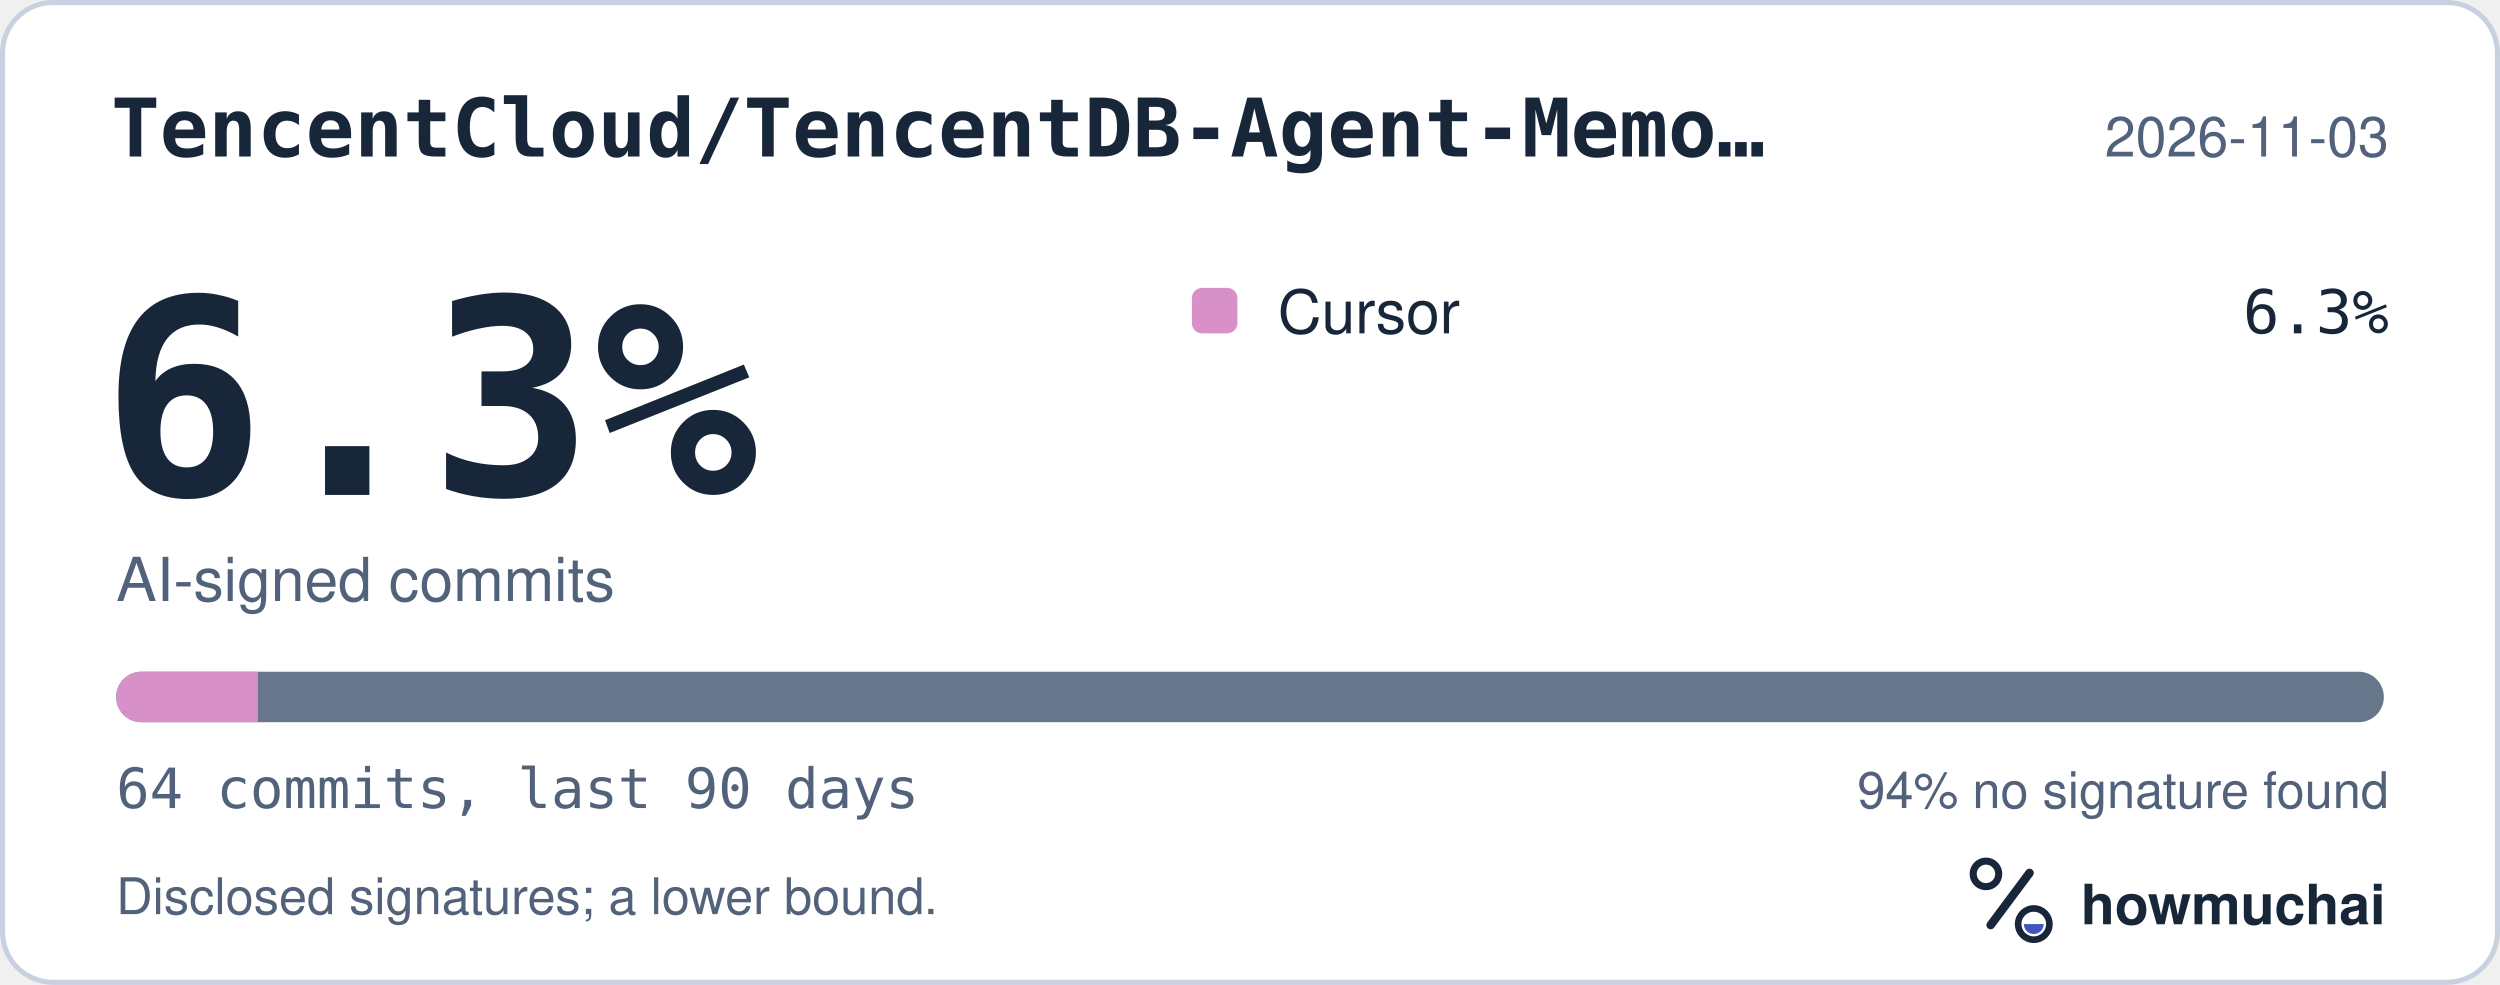
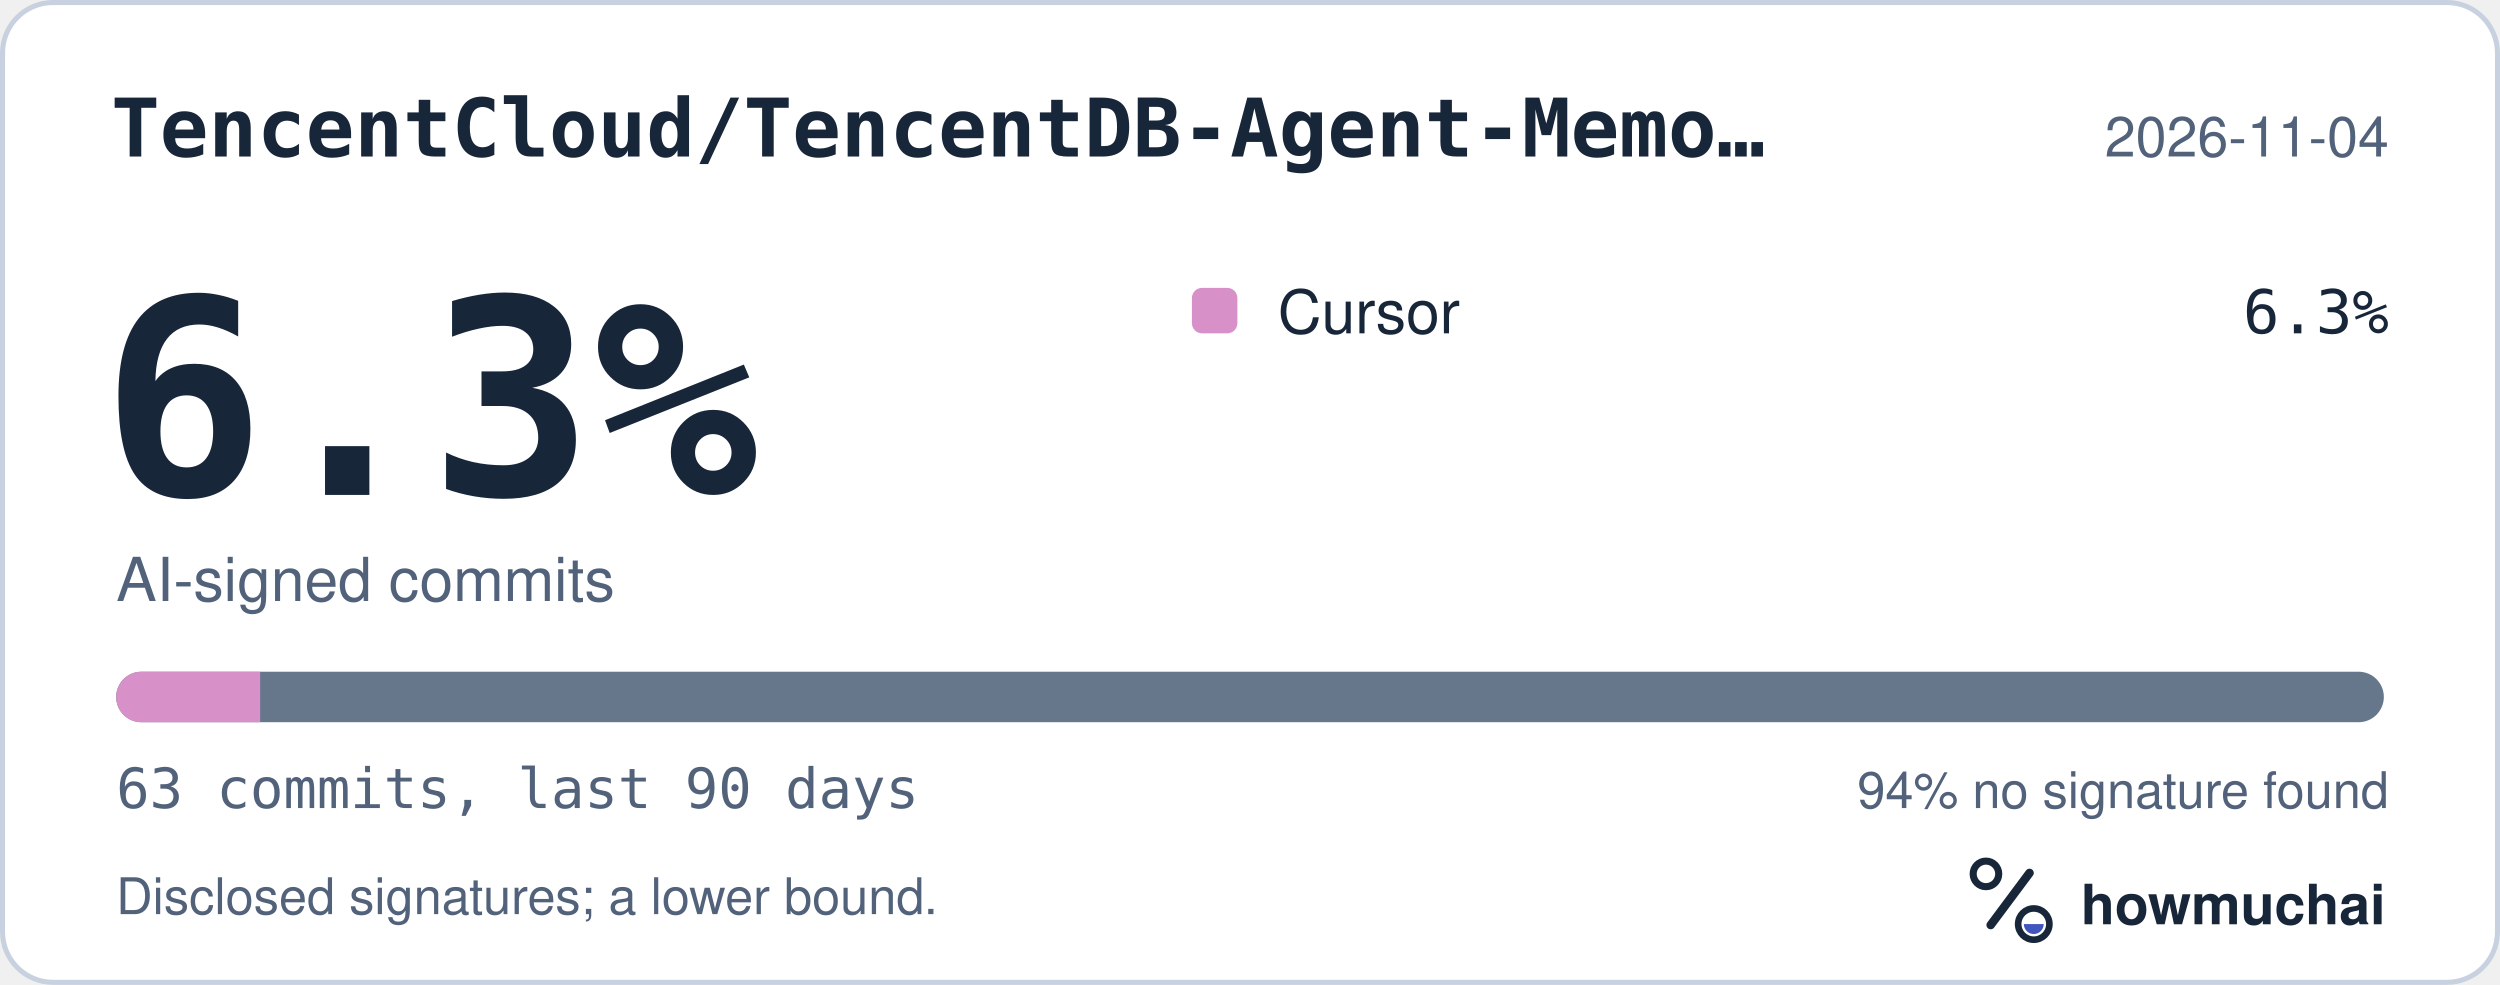
<svg xmlns="http://www.w3.org/2000/svg" width="495" height="195" viewBox="0 0 495 195" role="img" aria-labelledby="hm-t hm-d">
  <rect x="0.5" y="0.5" width="494" height="194" rx="10" fill="#FFFFFF" stroke="#C7D1DF" />
  <text x="22" y="31" fill="#18263A" font-family="ui-monospace, SF Mono, Menlo, Consolas, IBM Plex Mono, monospace" font-size="16" font-weight="600">TencentCloud/TencentDB-Agent-Memo…</text>
-   <text x="473" y="31" fill="#52627A" font-family="-apple-system, BlinkMacSystemFont, Segoe UI, Helvetica, Arial, Fira Sans, sans-serif" font-size="11" text-anchor="end">2026-11-03</text>
+   <text x="473" y="31" fill="#52627A" font-family="-apple-system, BlinkMacSystemFont, Segoe UI, Helvetica, Arial, Fira Sans, sans-serif" font-size="11" text-anchor="end">2026-11-04</text>
  <text x="20" y="98" fill="#18263A" font-family="ui-monospace, SF Mono, Menlo, Consolas, IBM Plex Mono, monospace" font-size="54" font-weight="700">6.3%</text>
  <text x="23" y="119" fill="#52627A" font-family="-apple-system, BlinkMacSystemFont, Segoe UI, Helvetica, Arial, Fira Sans, sans-serif" font-size="12">AI-signed commits</text>
  <rect x="236" y="57" width="9" height="9" rx="2" fill="#D891C8" />
  <text x="253" y="66" fill="#18263A" font-family="-apple-system, BlinkMacSystemFont, Segoe UI, Helvetica, Arial, Fira Sans, sans-serif" font-size="12">Cursor</text>
  <text x="473" y="66" fill="#18263A" font-family="ui-monospace, SF Mono, Menlo, Consolas, IBM Plex Mono, monospace" font-size="12" text-anchor="end">6.3%</text>
  <defs>
    <clipPath id="hm-bar">
      <rect x="23" y="133" width="449" height="10" rx="5" />
    </clipPath>
  </defs>
  <rect x="23" y="133" width="449" height="10" rx="5" fill="#66768B" />
  <g clip-path="url(#hm-bar)">
-     <rect x="23.00" y="133" width="28.06" height="10" fill="#D891C8" />
+     <rect x="23.00" y="133" width="28.51" height="10" fill="#D891C8" />
  </g>
-   <text x="23" y="160" fill="#52627A" font-family="ui-monospace, SF Mono, Menlo, Consolas, IBM Plex Mono, monospace" font-size="11">64 commits, last 90 days</text>
+   <text x="23" y="160" fill="#52627A" font-family="ui-monospace, SF Mono, Menlo, Consolas, IBM Plex Mono, monospace" font-size="11">63 commits, last 90 days</text>
  <text x="473" y="160" fill="#52627A" font-family="-apple-system, BlinkMacSystemFont, Segoe UI, Helvetica, Arial, Fira Sans, sans-serif" font-size="10" text-anchor="end">94% no signature found</text>
  <text x="23" y="181" fill="#52627A" font-family="-apple-system, BlinkMacSystemFont, Segoe UI, Helvetica, Arial, Fira Sans, sans-serif" font-size="10">Disclosed signatures; a lower bound.</text>
  <g transform="translate(386 166) scale(0.046875)">
    <circle cx="154" cy="150" r="54" fill="none" stroke="#18263A" stroke-width="30" />
    <path d="M174 366 338 146" fill="none" stroke="#18263A" stroke-width="36" stroke-linecap="round" />
    <circle cx="356" cy="362" r="66" fill="none" stroke="#18263A" stroke-width="28" />
    <path d="M314 362a42 42 0 0 0 84 0Z" fill="#4056BC" />
  </g>
  <text x="412" y="183" fill="#18263A" font-family="-apple-system, BlinkMacSystemFont, Segoe UI, Helvetica, Arial, Fira Sans, sans-serif" font-size="11" font-weight="650">howmuchai</text>
</svg>
